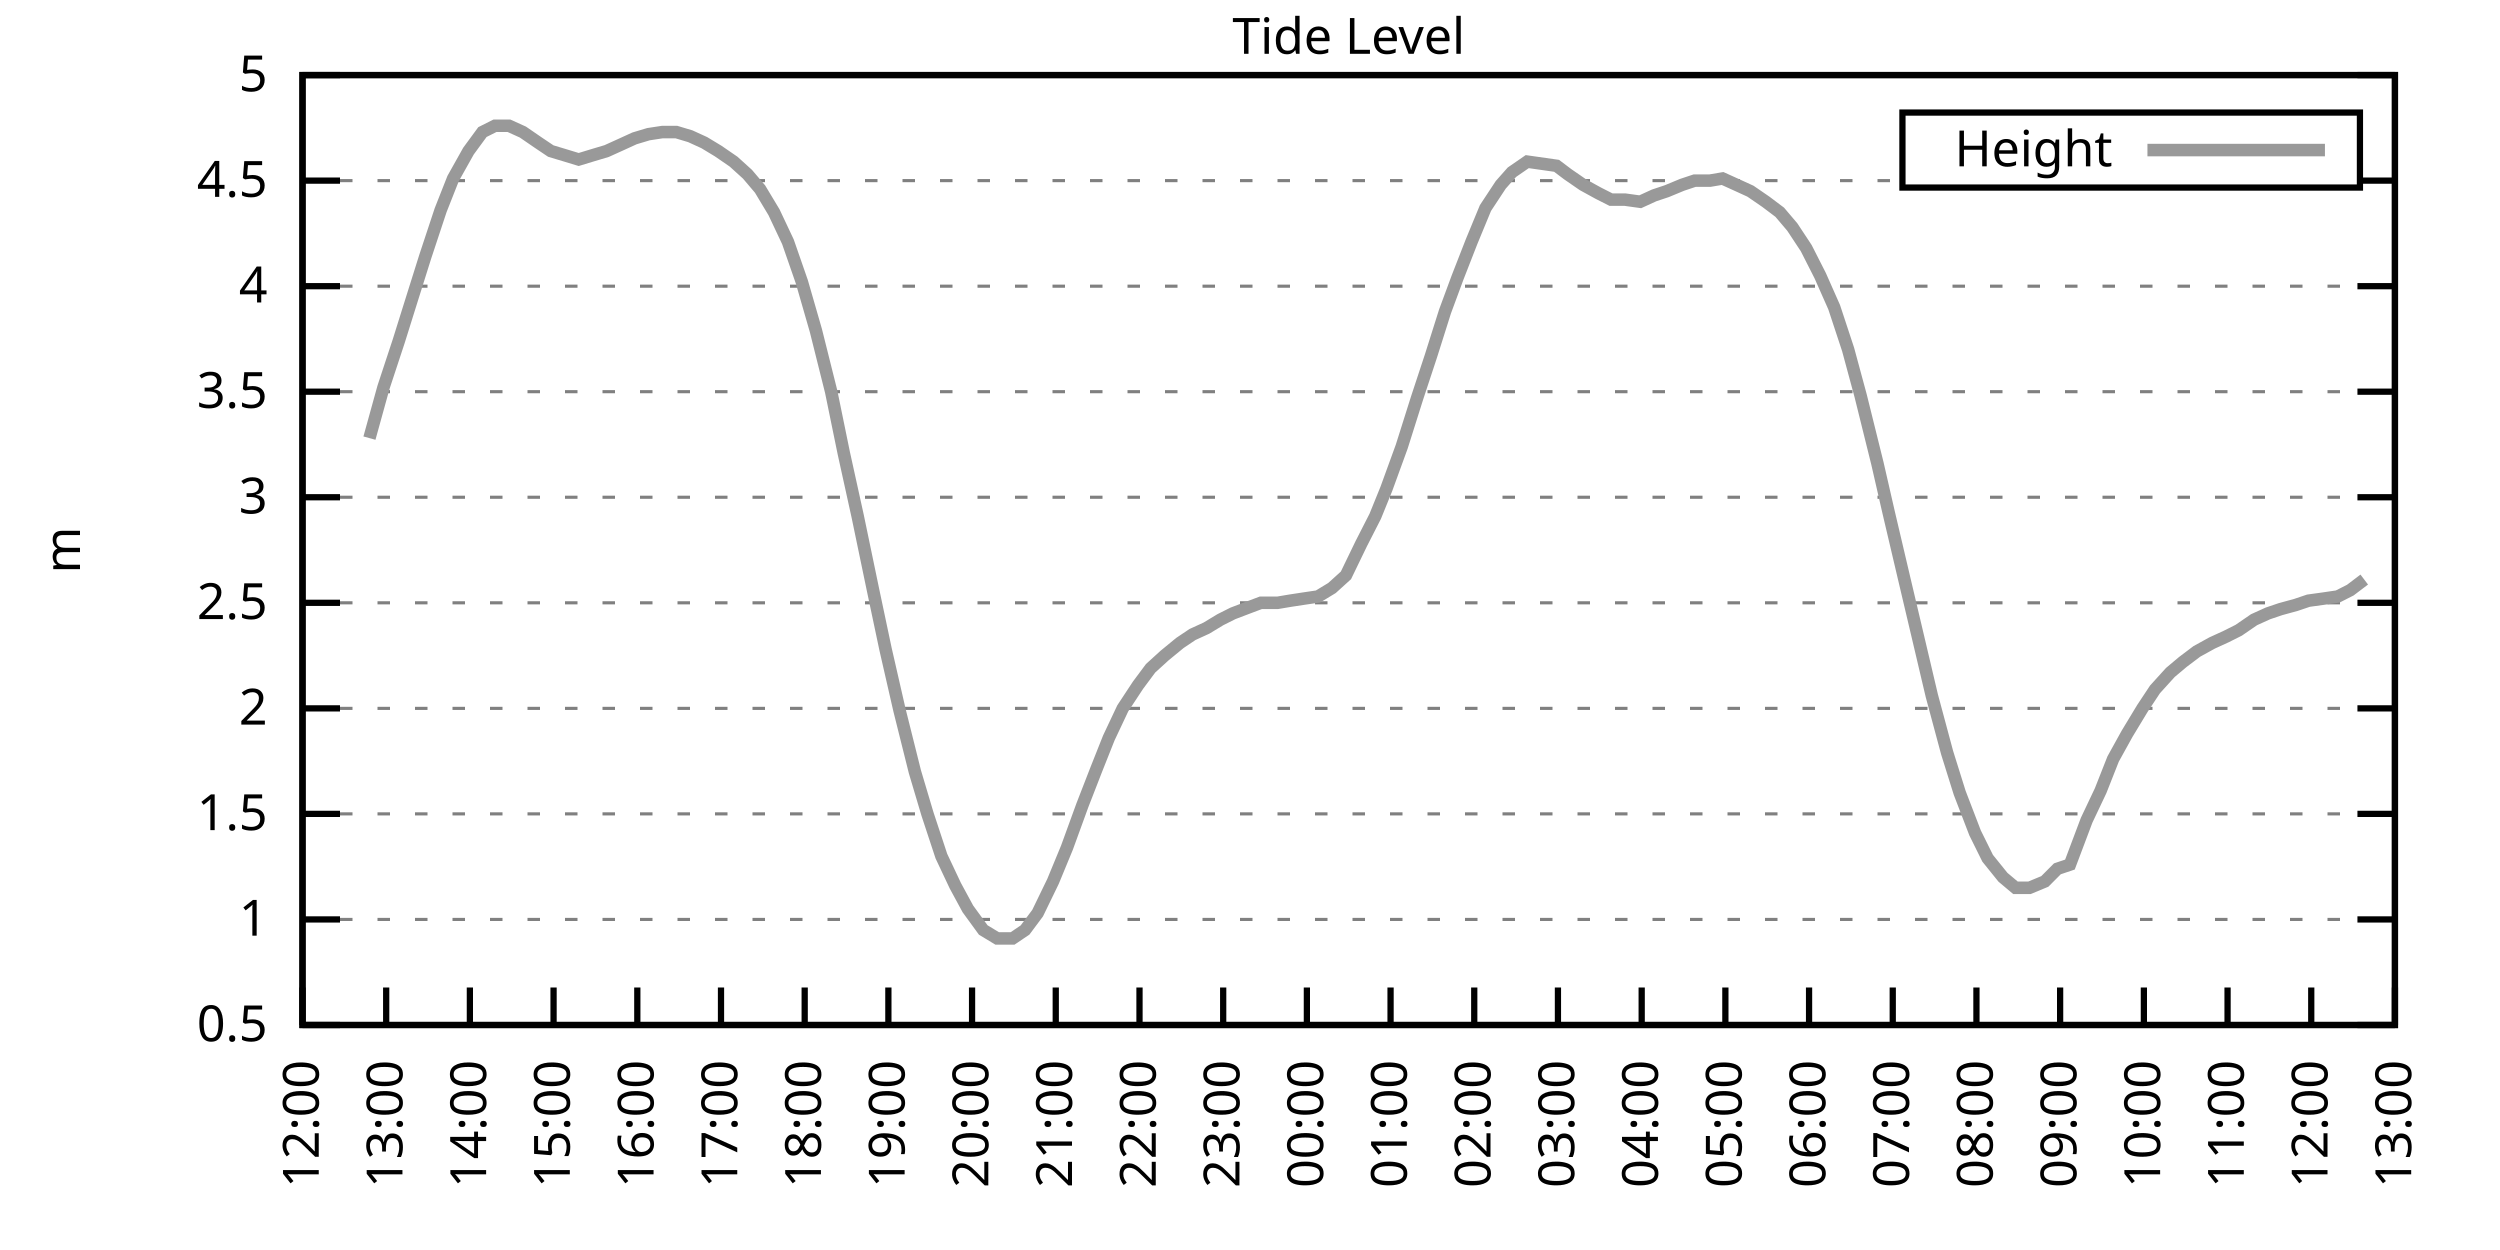
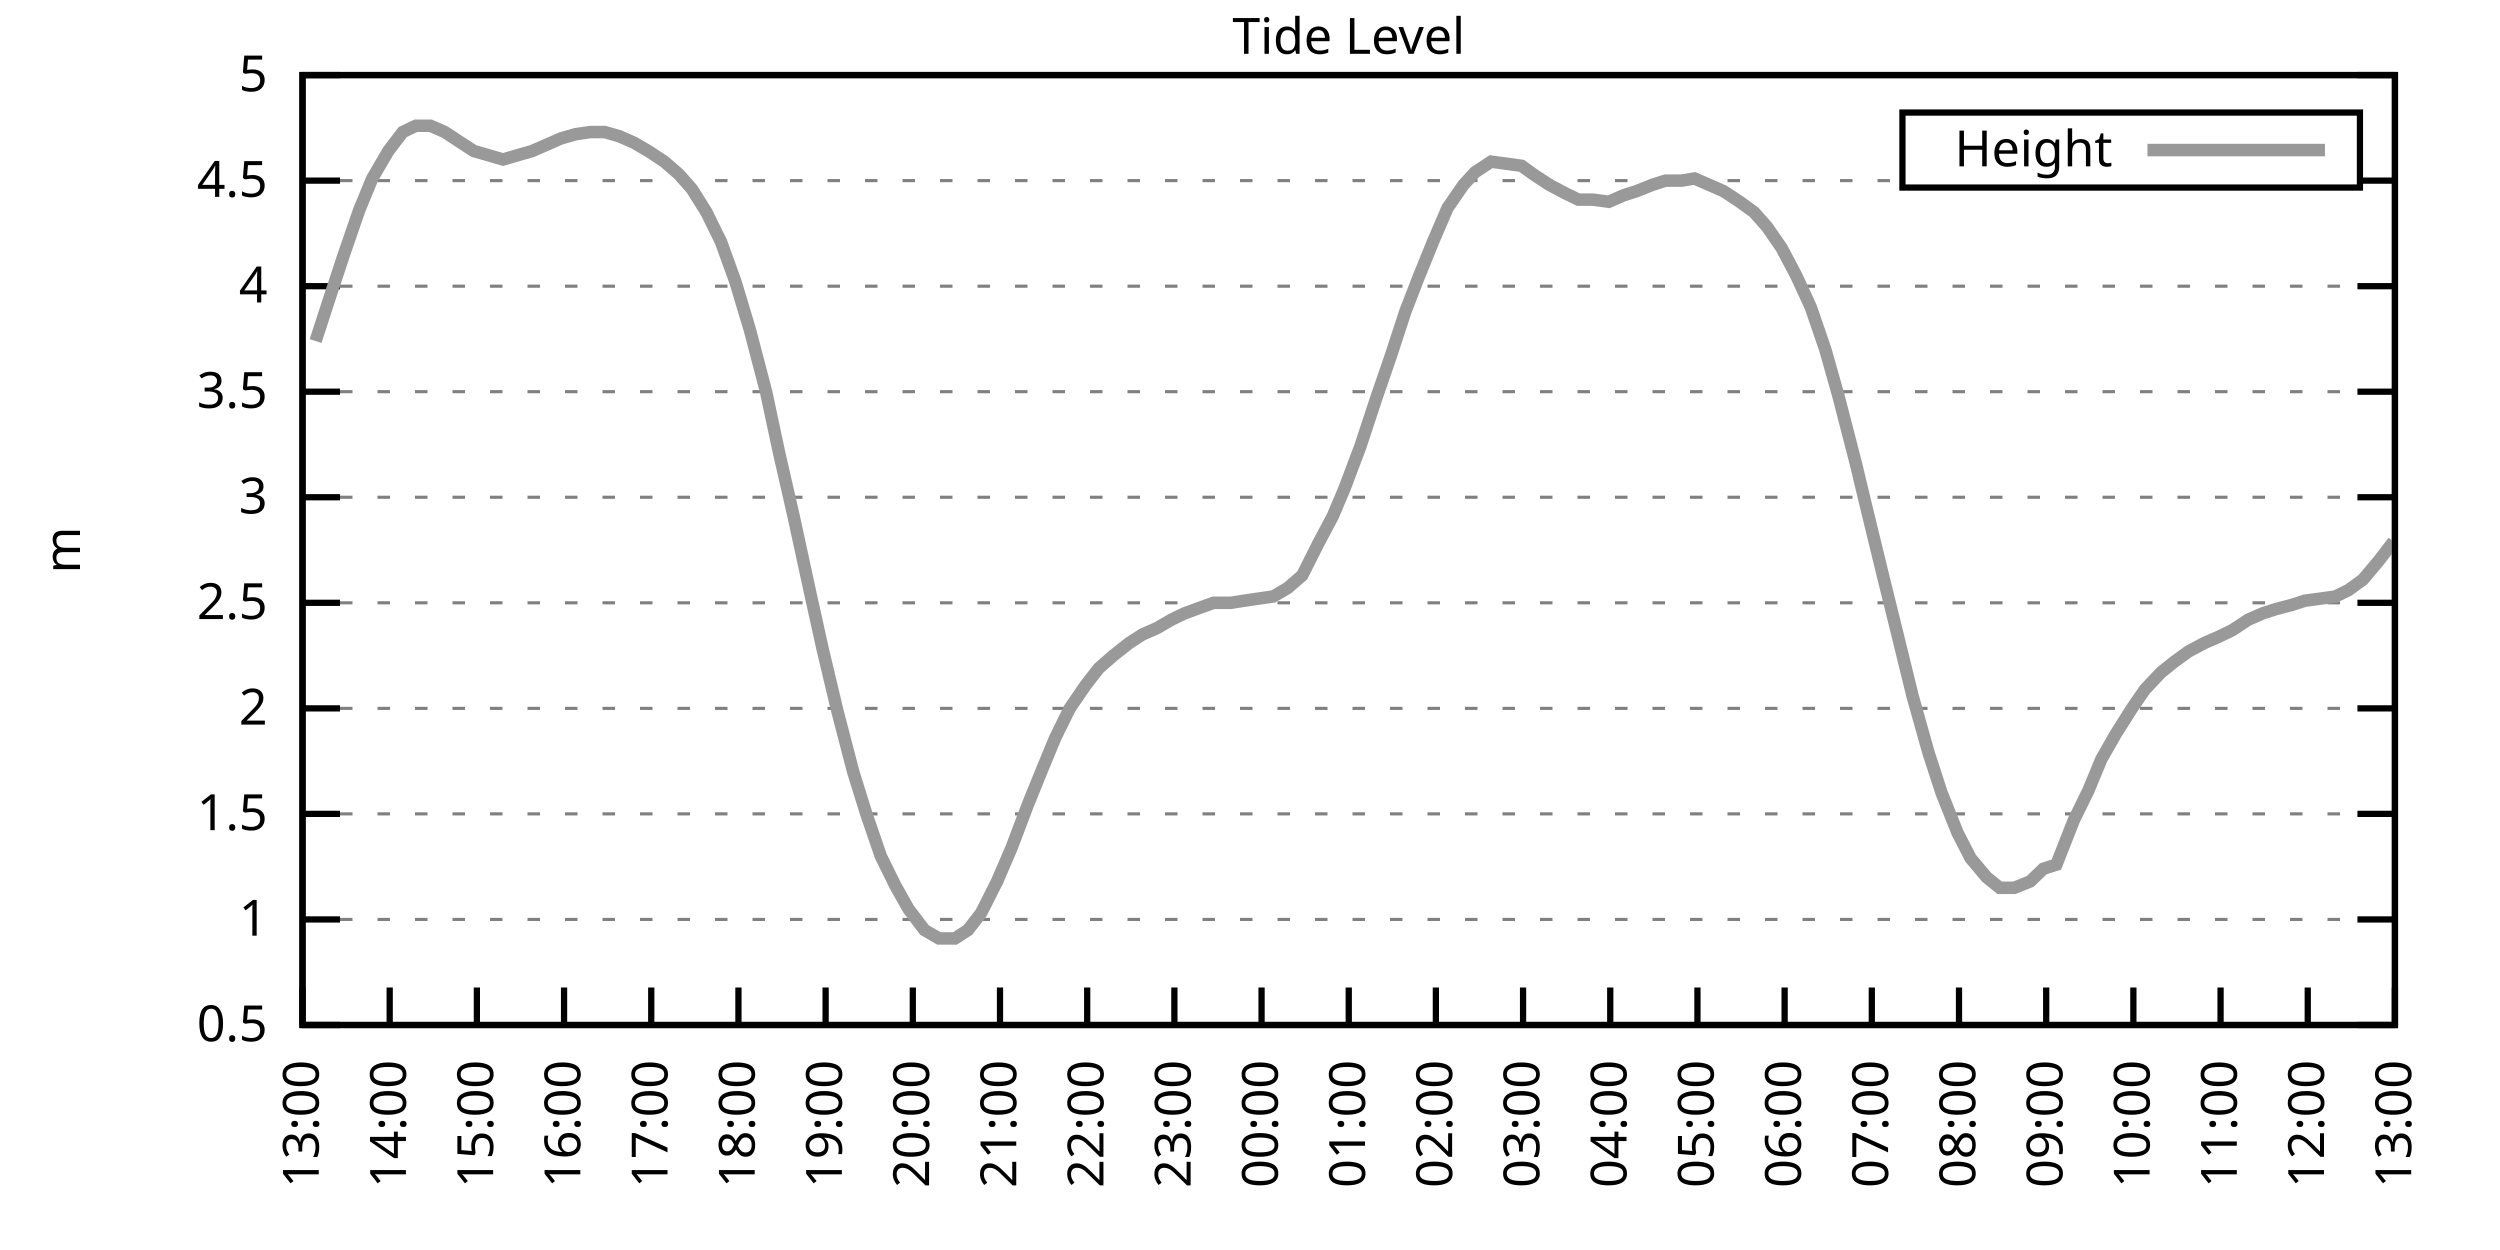
<svg xmlns="http://www.w3.org/2000/svg" xmlns:xlink="http://www.w3.org/1999/xlink" width="400" height="200" viewBox="0 0 400 200">
  <g id="gnuplot_canvas">
    <rect x="0" y="0" width="400" height="200" fill="none" />
    <defs>
      <circle id="gpDot" r="0.5" stroke-width="0.5" stroke="currentColor" />
      <path id="gpPt0" stroke-width="0.333" stroke="currentColor" d="M-1,0 h2 M0,-1 v2" />
      <path id="gpPt1" stroke-width="0.333" stroke="currentColor" d="M-1,-1 L1,1 M1,-1 L-1,1" />
      <path id="gpPt2" stroke-width="0.333" stroke="currentColor" d="M-1,0 L1,0 M0,-1 L0,1 M-1,-1 L1,1 M-1,1 L1,-1" />
      <rect id="gpPt3" stroke-width="0.333" stroke="currentColor" x="-1" y="-1" width="2" height="2" />
      <rect id="gpPt4" stroke-width="0.333" stroke="currentColor" fill="currentColor" x="-1" y="-1" width="2" height="2" />
      <circle id="gpPt5" stroke-width="0.333" stroke="currentColor" cx="0" cy="0" r="1" />
      <use xlink:href="#gpPt5" id="gpPt6" fill="currentColor" stroke="none" />
      <path id="gpPt7" stroke-width="0.333" stroke="currentColor" d="M0,-1.33 L-1.33,0.67 L1.33,0.67 z" />
      <use xlink:href="#gpPt7" id="gpPt8" fill="currentColor" stroke="none" />
      <use xlink:href="#gpPt7" id="gpPt9" stroke="currentColor" transform="rotate(180)" />
      <use xlink:href="#gpPt9" id="gpPt10" fill="currentColor" stroke="none" />
      <use xlink:href="#gpPt3" id="gpPt11" stroke="currentColor" transform="rotate(45)" />
      <use xlink:href="#gpPt11" id="gpPt12" fill="currentColor" stroke="none" />
      <path id="gpPt13" stroke-width="0.333" stroke="currentColor" d="M0,1.330 L1.265,0.411 L0.782,-1.067 L-0.782,-1.076 L-1.265,0.411 z" />
      <use xlink:href="#gpPt13" id="gpPt14" fill="currentColor" stroke="none" />
      <filter id="textbox" filterUnits="objectBoundingBox" x="0" y="0" height="1" width="1">
        <feFlood flood-color="white" flood-opacity="1" result="bgnd" />
        <feComposite in="SourceGraphic" in2="bgnd" operator="atop" />
      </filter>
      <filter id="greybox" filterUnits="objectBoundingBox" x="0" y="0" height="1" width="1">
        <feFlood flood-color="lightgrey" flood-opacity="1" result="grey" />
        <feComposite in="SourceGraphic" in2="grey" operator="atop" />
      </filter>
    </defs>
    <g fill="none" color="white" stroke="currentColor" stroke-width="1.00" stroke-linecap="butt" stroke-linejoin="miter">
</g>
    <g fill="none" color="black" stroke="currentColor" stroke-width="1.00" stroke-linecap="butt" stroke-linejoin="miter">
      <g stroke="none" shape-rendering="crispEdges">
        <polygon fill="rgb(255, 255, 255)" points="48.40,164.00 383.18,164.00 383.18,12.02 48.40,12.02 " />
      </g>
    </g>
    <g fill="none" color="black" stroke="currentColor" stroke-width="1.00" stroke-linecap="butt" stroke-linejoin="miter">
</g>
    <g fill="none" color="black" stroke="black" stroke-width="0.50" stroke-linecap="butt" stroke-linejoin="miter">
</g>
    <g fill="none" color="gray" stroke="currentColor" stroke-width="0.50" stroke-linecap="butt" stroke-linejoin="miter">
      <path stroke="gray" stroke-dasharray="2,4" class="gridline" d="M48.40,164.00 L383.19,164.00  " />
    </g>
    <g fill="none" color="gray" stroke="gray" stroke-width="1.00" stroke-linecap="butt" stroke-linejoin="miter">
</g>
    <g fill="none" color="black" stroke="currentColor" stroke-width="1.00" stroke-linecap="butt" stroke-linejoin="miter">
      <path stroke="black" d="M48.40,164.00 L54.40,164.00 M383.19,164.00 L377.19,164.00  " />
      <g transform="translate(42.80,166.60)" stroke="none" fill="black" font-family="Sans" font-size="8.00" text-anchor="end">
        <text>
          <tspan font-family="Sans"> 0.5</tspan>
        </text>
      </g>
    </g>
    <g fill="none" color="black" stroke="currentColor" stroke-width="1.00" stroke-linecap="butt" stroke-linejoin="miter">
</g>
    <g fill="none" color="black" stroke="black" stroke-width="0.50" stroke-linecap="butt" stroke-linejoin="miter">
</g>
    <g fill="none" color="gray" stroke="currentColor" stroke-width="0.50" stroke-linecap="butt" stroke-linejoin="miter">
      <path stroke="gray" stroke-dasharray="2,4" class="gridline" d="M48.40,147.11 L383.19,147.11  " />
    </g>
    <g fill="none" color="gray" stroke="gray" stroke-width="1.00" stroke-linecap="butt" stroke-linejoin="miter">
</g>
    <g fill="none" color="black" stroke="currentColor" stroke-width="1.00" stroke-linecap="butt" stroke-linejoin="miter">
      <path stroke="black" d="M48.40,147.11 L54.40,147.11 M383.19,147.11 L377.19,147.11  " />
      <g transform="translate(42.80,149.71)" stroke="none" fill="black" font-family="Sans" font-size="8.00" text-anchor="end">
        <text>
          <tspan font-family="Sans"> 1</tspan>
        </text>
      </g>
    </g>
    <g fill="none" color="black" stroke="currentColor" stroke-width="1.00" stroke-linecap="butt" stroke-linejoin="miter">
</g>
    <g fill="none" color="black" stroke="black" stroke-width="0.50" stroke-linecap="butt" stroke-linejoin="miter">
</g>
    <g fill="none" color="gray" stroke="currentColor" stroke-width="0.50" stroke-linecap="butt" stroke-linejoin="miter">
      <path stroke="gray" stroke-dasharray="2,4" class="gridline" d="M48.40,130.22 L383.19,130.22  " />
    </g>
    <g fill="none" color="gray" stroke="gray" stroke-width="1.00" stroke-linecap="butt" stroke-linejoin="miter">
</g>
    <g fill="none" color="black" stroke="currentColor" stroke-width="1.00" stroke-linecap="butt" stroke-linejoin="miter">
      <path stroke="black" d="M48.40,130.22 L54.40,130.22 M383.19,130.22 L377.19,130.22  " />
      <g transform="translate(42.80,132.82)" stroke="none" fill="black" font-family="Sans" font-size="8.00" text-anchor="end">
        <text>
          <tspan font-family="Sans"> 1.5</tspan>
        </text>
      </g>
    </g>
    <g fill="none" color="black" stroke="currentColor" stroke-width="1.00" stroke-linecap="butt" stroke-linejoin="miter">
</g>
    <g fill="none" color="black" stroke="black" stroke-width="0.50" stroke-linecap="butt" stroke-linejoin="miter">
</g>
    <g fill="none" color="gray" stroke="currentColor" stroke-width="0.50" stroke-linecap="butt" stroke-linejoin="miter">
      <path stroke="gray" stroke-dasharray="2,4" class="gridline" d="M48.40,113.34 L383.19,113.34  " />
    </g>
    <g fill="none" color="gray" stroke="gray" stroke-width="1.00" stroke-linecap="butt" stroke-linejoin="miter">
</g>
    <g fill="none" color="black" stroke="currentColor" stroke-width="1.00" stroke-linecap="butt" stroke-linejoin="miter">
      <path stroke="black" d="M48.40,113.34 L54.40,113.34 M383.19,113.34 L377.19,113.34  " />
      <g transform="translate(42.80,115.94)" stroke="none" fill="black" font-family="Sans" font-size="8.00" text-anchor="end">
        <text>
          <tspan font-family="Sans"> 2</tspan>
        </text>
      </g>
    </g>
    <g fill="none" color="black" stroke="currentColor" stroke-width="1.00" stroke-linecap="butt" stroke-linejoin="miter">
</g>
    <g fill="none" color="black" stroke="black" stroke-width="0.50" stroke-linecap="butt" stroke-linejoin="miter">
</g>
    <g fill="none" color="gray" stroke="currentColor" stroke-width="0.50" stroke-linecap="butt" stroke-linejoin="miter">
      <path stroke="gray" stroke-dasharray="2,4" class="gridline" d="M48.40,96.45 L383.19,96.45  " />
    </g>
    <g fill="none" color="gray" stroke="gray" stroke-width="1.00" stroke-linecap="butt" stroke-linejoin="miter">
</g>
    <g fill="none" color="black" stroke="currentColor" stroke-width="1.00" stroke-linecap="butt" stroke-linejoin="miter">
      <path stroke="black" d="M48.40,96.45 L54.40,96.45 M383.19,96.45 L377.19,96.45  " />
      <g transform="translate(42.80,99.05)" stroke="none" fill="black" font-family="Sans" font-size="8.00" text-anchor="end">
        <text>
          <tspan font-family="Sans"> 2.5</tspan>
        </text>
      </g>
    </g>
    <g fill="none" color="black" stroke="currentColor" stroke-width="1.00" stroke-linecap="butt" stroke-linejoin="miter">
</g>
    <g fill="none" color="black" stroke="black" stroke-width="0.50" stroke-linecap="butt" stroke-linejoin="miter">
</g>
    <g fill="none" color="gray" stroke="currentColor" stroke-width="0.50" stroke-linecap="butt" stroke-linejoin="miter">
      <path stroke="gray" stroke-dasharray="2,4" class="gridline" d="M48.40,79.56 L383.19,79.56  " />
    </g>
    <g fill="none" color="gray" stroke="gray" stroke-width="1.00" stroke-linecap="butt" stroke-linejoin="miter">
</g>
    <g fill="none" color="black" stroke="currentColor" stroke-width="1.00" stroke-linecap="butt" stroke-linejoin="miter">
      <path stroke="black" d="M48.40,79.56 L54.40,79.56 M383.19,79.56 L377.19,79.56  " />
      <g transform="translate(42.80,82.16)" stroke="none" fill="black" font-family="Sans" font-size="8.00" text-anchor="end">
        <text>
          <tspan font-family="Sans"> 3</tspan>
        </text>
      </g>
    </g>
    <g fill="none" color="black" stroke="currentColor" stroke-width="1.00" stroke-linecap="butt" stroke-linejoin="miter">
</g>
    <g fill="none" color="black" stroke="black" stroke-width="0.50" stroke-linecap="butt" stroke-linejoin="miter">
</g>
    <g fill="none" color="gray" stroke="currentColor" stroke-width="0.50" stroke-linecap="butt" stroke-linejoin="miter">
      <path stroke="gray" stroke-dasharray="2,4" class="gridline" d="M48.40,62.67 L383.19,62.67  " />
    </g>
    <g fill="none" color="gray" stroke="gray" stroke-width="1.00" stroke-linecap="butt" stroke-linejoin="miter">
</g>
    <g fill="none" color="black" stroke="currentColor" stroke-width="1.00" stroke-linecap="butt" stroke-linejoin="miter">
      <path stroke="black" d="M48.40,62.67 L54.40,62.67 M383.19,62.67 L377.19,62.67  " />
      <g transform="translate(42.80,65.27)" stroke="none" fill="black" font-family="Sans" font-size="8.00" text-anchor="end">
        <text>
          <tspan font-family="Sans"> 3.5</tspan>
        </text>
      </g>
    </g>
    <g fill="none" color="black" stroke="currentColor" stroke-width="1.00" stroke-linecap="butt" stroke-linejoin="miter">
</g>
    <g fill="none" color="black" stroke="black" stroke-width="0.50" stroke-linecap="butt" stroke-linejoin="miter">
</g>
    <g fill="none" color="gray" stroke="currentColor" stroke-width="0.50" stroke-linecap="butt" stroke-linejoin="miter">
      <path stroke="gray" stroke-dasharray="2,4" class="gridline" d="M48.40,45.79 L383.19,45.79  " />
    </g>
    <g fill="none" color="gray" stroke="gray" stroke-width="1.00" stroke-linecap="butt" stroke-linejoin="miter">
</g>
    <g fill="none" color="black" stroke="currentColor" stroke-width="1.00" stroke-linecap="butt" stroke-linejoin="miter">
      <path stroke="black" d="M48.40,45.79 L54.40,45.79 M383.19,45.79 L377.19,45.79  " />
      <g transform="translate(42.80,48.39)" stroke="none" fill="black" font-family="Sans" font-size="8.00" text-anchor="end">
        <text>
          <tspan font-family="Sans"> 4</tspan>
        </text>
      </g>
    </g>
    <g fill="none" color="black" stroke="currentColor" stroke-width="1.00" stroke-linecap="butt" stroke-linejoin="miter">
</g>
    <g fill="none" color="black" stroke="black" stroke-width="0.50" stroke-linecap="butt" stroke-linejoin="miter">
</g>
    <g fill="none" color="gray" stroke="currentColor" stroke-width="0.50" stroke-linecap="butt" stroke-linejoin="miter">
      <path stroke="gray" stroke-dasharray="2,4" class="gridline" d="M48.40,28.90 L304.39,28.90 M377.59,28.90 L383.19,28.90  " />
    </g>
    <g fill="none" color="gray" stroke="gray" stroke-width="1.00" stroke-linecap="butt" stroke-linejoin="miter">
</g>
    <g fill="none" color="black" stroke="currentColor" stroke-width="1.00" stroke-linecap="butt" stroke-linejoin="miter">
      <path stroke="black" d="M48.40,28.90 L54.40,28.90 M383.19,28.90 L377.19,28.90  " />
      <g transform="translate(42.80,31.50)" stroke="none" fill="black" font-family="Sans" font-size="8.00" text-anchor="end">
        <text>
          <tspan font-family="Sans"> 4.5</tspan>
        </text>
      </g>
    </g>
    <g fill="none" color="black" stroke="currentColor" stroke-width="1.00" stroke-linecap="butt" stroke-linejoin="miter">
</g>
    <g fill="none" color="black" stroke="black" stroke-width="0.50" stroke-linecap="butt" stroke-linejoin="miter">
</g>
    <g fill="none" color="gray" stroke="currentColor" stroke-width="0.50" stroke-linecap="butt" stroke-linejoin="miter">
      <path stroke="gray" stroke-dasharray="2,4" class="gridline" d="M48.40,12.01 L383.19,12.01  " />
    </g>
    <g fill="none" color="gray" stroke="gray" stroke-width="1.00" stroke-linecap="butt" stroke-linejoin="miter">
</g>
    <g fill="none" color="black" stroke="currentColor" stroke-width="1.00" stroke-linecap="butt" stroke-linejoin="miter">
      <path stroke="black" d="M48.40,12.01 L54.40,12.01 M383.19,12.01 L377.19,12.01  " />
      <g transform="translate(42.80,14.61)" stroke="none" fill="black" font-family="Sans" font-size="8.00" text-anchor="end">
        <text>
          <tspan font-family="Sans"> 5</tspan>
        </text>
      </g>
    </g>
    <g fill="none" color="black" stroke="currentColor" stroke-width="1.00" stroke-linecap="butt" stroke-linejoin="miter">
      <path stroke="black" d="M48.40,164.00 L48.40,158.00  " />
      <g transform="translate(51.00,169.60) rotate(270.00)" stroke="none" fill="black" font-family="Sans" font-size="8.00" text-anchor="end">
        <text>
-           <tspan font-family="Sans">12:00</tspan>
-         </text>
-       </g>
-     </g>
-     <g fill="none" color="black" stroke="currentColor" stroke-width="1.00" stroke-linecap="butt" stroke-linejoin="miter">
-       <path stroke="black" d="M61.79,164.00 L61.79,158.00  " />
-       <g transform="translate(64.39,169.60) rotate(270.00)" stroke="none" fill="black" font-family="Sans" font-size="8.00" text-anchor="end">
-         <text>
          <tspan font-family="Sans">13:00</tspan>
        </text>
      </g>
    </g>
    <g fill="none" color="black" stroke="currentColor" stroke-width="1.00" stroke-linecap="butt" stroke-linejoin="miter">
-       <path stroke="black" d="M75.18,164.00 L75.18,158.00  " />
-       <g transform="translate(77.78,169.60) rotate(270.00)" stroke="none" fill="black" font-family="Sans" font-size="8.00" text-anchor="end">
+       <path stroke="black" d="M62.35,164.00 L62.35,158.00  " />
+       <g transform="translate(64.95,169.60) rotate(270.00)" stroke="none" fill="black" font-family="Sans" font-size="8.00" text-anchor="end">
        <text>
          <tspan font-family="Sans">14:00</tspan>
        </text>
      </g>
    </g>
    <g fill="none" color="black" stroke="currentColor" stroke-width="1.00" stroke-linecap="butt" stroke-linejoin="miter">
-       <path stroke="black" d="M88.57,164.00 L88.57,158.00  " />
-       <g transform="translate(91.17,169.60) rotate(270.00)" stroke="none" fill="black" font-family="Sans" font-size="8.00" text-anchor="end">
+       <path stroke="black" d="M76.30,164.00 L76.30,158.00  " />
+       <g transform="translate(78.90,169.60) rotate(270.00)" stroke="none" fill="black" font-family="Sans" font-size="8.00" text-anchor="end">
        <text>
          <tspan font-family="Sans">15:00</tspan>
        </text>
      </g>
    </g>
    <g fill="none" color="black" stroke="currentColor" stroke-width="1.00" stroke-linecap="butt" stroke-linejoin="miter">
-       <path stroke="black" d="M101.97,164.00 L101.97,158.00  " />
-       <g transform="translate(104.57,169.60) rotate(270.00)" stroke="none" fill="black" font-family="Sans" font-size="8.00" text-anchor="end">
+       <path stroke="black" d="M90.25,164.00 L90.25,158.00  " />
+       <g transform="translate(92.85,169.60) rotate(270.00)" stroke="none" fill="black" font-family="Sans" font-size="8.00" text-anchor="end">
        <text>
          <tspan font-family="Sans">16:00</tspan>
        </text>
      </g>
    </g>
    <g fill="none" color="black" stroke="currentColor" stroke-width="1.00" stroke-linecap="butt" stroke-linejoin="miter">
-       <path stroke="black" d="M115.36,164.00 L115.36,158.00  " />
-       <g transform="translate(117.96,169.60) rotate(270.00)" stroke="none" fill="black" font-family="Sans" font-size="8.00" text-anchor="end">
+       <path stroke="black" d="M104.20,164.00 L104.20,158.00  " />
+       <g transform="translate(106.80,169.60) rotate(270.00)" stroke="none" fill="black" font-family="Sans" font-size="8.00" text-anchor="end">
        <text>
          <tspan font-family="Sans">17:00</tspan>
        </text>
      </g>
    </g>
    <g fill="none" color="black" stroke="currentColor" stroke-width="1.00" stroke-linecap="butt" stroke-linejoin="miter">
-       <path stroke="black" d="M128.75,164.00 L128.75,158.00  " />
-       <g transform="translate(131.35,169.60) rotate(270.00)" stroke="none" fill="black" font-family="Sans" font-size="8.00" text-anchor="end">
+       <path stroke="black" d="M118.15,164.00 L118.15,158.00  " />
+       <g transform="translate(120.75,169.60) rotate(270.00)" stroke="none" fill="black" font-family="Sans" font-size="8.00" text-anchor="end">
        <text>
          <tspan font-family="Sans">18:00</tspan>
        </text>
      </g>
    </g>
    <g fill="none" color="black" stroke="currentColor" stroke-width="1.00" stroke-linecap="butt" stroke-linejoin="miter">
-       <path stroke="black" d="M142.14,164.00 L142.14,158.00  " />
-       <g transform="translate(144.74,169.60) rotate(270.00)" stroke="none" fill="black" font-family="Sans" font-size="8.00" text-anchor="end">
+       <path stroke="black" d="M132.10,164.00 L132.10,158.00  " />
+       <g transform="translate(134.70,169.60) rotate(270.00)" stroke="none" fill="black" font-family="Sans" font-size="8.00" text-anchor="end">
        <text>
          <tspan font-family="Sans">19:00</tspan>
        </text>
      </g>
    </g>
    <g fill="none" color="black" stroke="currentColor" stroke-width="1.00" stroke-linecap="butt" stroke-linejoin="miter">
-       <path stroke="black" d="M155.53,164.00 L155.53,158.00  " />
-       <g transform="translate(158.13,169.60) rotate(270.00)" stroke="none" fill="black" font-family="Sans" font-size="8.00" text-anchor="end">
+       <path stroke="black" d="M146.05,164.00 L146.05,158.00  " />
+       <g transform="translate(148.65,169.60) rotate(270.00)" stroke="none" fill="black" font-family="Sans" font-size="8.00" text-anchor="end">
        <text>
          <tspan font-family="Sans">20:00</tspan>
        </text>
      </g>
    </g>
    <g fill="none" color="black" stroke="currentColor" stroke-width="1.00" stroke-linecap="butt" stroke-linejoin="miter">
-       <path stroke="black" d="M168.92,164.00 L168.92,158.00  " />
-       <g transform="translate(171.52,169.60) rotate(270.00)" stroke="none" fill="black" font-family="Sans" font-size="8.00" text-anchor="end">
+       <path stroke="black" d="M160.00,164.00 L160.00,158.00  " />
+       <g transform="translate(162.60,169.60) rotate(270.00)" stroke="none" fill="black" font-family="Sans" font-size="8.00" text-anchor="end">
        <text>
          <tspan font-family="Sans">21:00</tspan>
        </text>
      </g>
    </g>
    <g fill="none" color="black" stroke="currentColor" stroke-width="1.00" stroke-linecap="butt" stroke-linejoin="miter">
-       <path stroke="black" d="M182.32,164.00 L182.32,158.00  " />
-       <g transform="translate(184.92,169.60) rotate(270.00)" stroke="none" fill="black" font-family="Sans" font-size="8.00" text-anchor="end">
+       <path stroke="black" d="M173.95,164.00 L173.95,158.00  " />
+       <g transform="translate(176.55,169.60) rotate(270.00)" stroke="none" fill="black" font-family="Sans" font-size="8.00" text-anchor="end">
        <text>
          <tspan font-family="Sans">22:00</tspan>
        </text>
      </g>
    </g>
    <g fill="none" color="black" stroke="currentColor" stroke-width="1.00" stroke-linecap="butt" stroke-linejoin="miter">
-       <path stroke="black" d="M195.71,164.00 L195.71,158.00  " />
-       <g transform="translate(198.31,169.60) rotate(270.00)" stroke="none" fill="black" font-family="Sans" font-size="8.00" text-anchor="end">
+       <path stroke="black" d="M187.90,164.00 L187.90,158.00  " />
+       <g transform="translate(190.50,169.60) rotate(270.00)" stroke="none" fill="black" font-family="Sans" font-size="8.00" text-anchor="end">
        <text>
          <tspan font-family="Sans">23:00</tspan>
        </text>
      </g>
    </g>
    <g fill="none" color="black" stroke="currentColor" stroke-width="1.00" stroke-linecap="butt" stroke-linejoin="miter">
-       <path stroke="black" d="M209.10,164.00 L209.10,158.00  " />
-       <g transform="translate(211.70,169.60) rotate(270.00)" stroke="none" fill="black" font-family="Sans" font-size="8.00" text-anchor="end">
+       <path stroke="black" d="M201.85,164.00 L201.85,158.00  " />
+       <g transform="translate(204.45,169.60) rotate(270.00)" stroke="none" fill="black" font-family="Sans" font-size="8.00" text-anchor="end">
        <text>
          <tspan font-family="Sans">00:00</tspan>
        </text>
      </g>
    </g>
    <g fill="none" color="black" stroke="currentColor" stroke-width="1.00" stroke-linecap="butt" stroke-linejoin="miter">
-       <path stroke="black" d="M222.49,164.00 L222.49,158.00  " />
-       <g transform="translate(225.09,169.60) rotate(270.00)" stroke="none" fill="black" font-family="Sans" font-size="8.00" text-anchor="end">
+       <path stroke="black" d="M215.80,164.00 L215.80,158.00  " />
+       <g transform="translate(218.40,169.60) rotate(270.00)" stroke="none" fill="black" font-family="Sans" font-size="8.00" text-anchor="end">
        <text>
          <tspan font-family="Sans">01:00</tspan>
        </text>
      </g>
    </g>
    <g fill="none" color="black" stroke="currentColor" stroke-width="1.00" stroke-linecap="butt" stroke-linejoin="miter">
-       <path stroke="black" d="M235.88,164.00 L235.88,158.00  " />
-       <g transform="translate(238.48,169.60) rotate(270.00)" stroke="none" fill="black" font-family="Sans" font-size="8.00" text-anchor="end">
+       <path stroke="black" d="M229.74,164.00 L229.74,158.00  " />
+       <g transform="translate(232.34,169.60) rotate(270.00)" stroke="none" fill="black" font-family="Sans" font-size="8.00" text-anchor="end">
        <text>
          <tspan font-family="Sans">02:00</tspan>
        </text>
      </g>
    </g>
    <g fill="none" color="black" stroke="currentColor" stroke-width="1.00" stroke-linecap="butt" stroke-linejoin="miter">
-       <path stroke="black" d="M249.27,164.00 L249.27,158.00  " />
-       <g transform="translate(251.87,169.60) rotate(270.00)" stroke="none" fill="black" font-family="Sans" font-size="8.00" text-anchor="end">
+       <path stroke="black" d="M243.69,164.00 L243.69,158.00  " />
+       <g transform="translate(246.29,169.60) rotate(270.00)" stroke="none" fill="black" font-family="Sans" font-size="8.00" text-anchor="end">
        <text>
          <tspan font-family="Sans">03:00</tspan>
        </text>
      </g>
    </g>
    <g fill="none" color="black" stroke="currentColor" stroke-width="1.00" stroke-linecap="butt" stroke-linejoin="miter">
-       <path stroke="black" d="M262.67,164.00 L262.67,158.00  " />
-       <g transform="translate(265.27,169.60) rotate(270.00)" stroke="none" fill="black" font-family="Sans" font-size="8.00" text-anchor="end">
+       <path stroke="black" d="M257.64,164.00 L257.64,158.00  " />
+       <g transform="translate(260.24,169.60) rotate(270.00)" stroke="none" fill="black" font-family="Sans" font-size="8.00" text-anchor="end">
        <text>
          <tspan font-family="Sans">04:00</tspan>
        </text>
      </g>
    </g>
    <g fill="none" color="black" stroke="currentColor" stroke-width="1.00" stroke-linecap="butt" stroke-linejoin="miter">
-       <path stroke="black" d="M276.06,164.00 L276.06,158.00  " />
-       <g transform="translate(278.66,169.60) rotate(270.00)" stroke="none" fill="black" font-family="Sans" font-size="8.00" text-anchor="end">
+       <path stroke="black" d="M271.59,164.00 L271.59,158.00  " />
+       <g transform="translate(274.19,169.60) rotate(270.00)" stroke="none" fill="black" font-family="Sans" font-size="8.00" text-anchor="end">
        <text>
          <tspan font-family="Sans">05:00</tspan>
        </text>
      </g>
    </g>
    <g fill="none" color="black" stroke="currentColor" stroke-width="1.00" stroke-linecap="butt" stroke-linejoin="miter">
-       <path stroke="black" d="M289.45,164.00 L289.45,158.00  " />
-       <g transform="translate(292.05,169.60) rotate(270.00)" stroke="none" fill="black" font-family="Sans" font-size="8.00" text-anchor="end">
+       <path stroke="black" d="M285.54,164.00 L285.54,158.00  " />
+       <g transform="translate(288.14,169.60) rotate(270.00)" stroke="none" fill="black" font-family="Sans" font-size="8.00" text-anchor="end">
        <text>
          <tspan font-family="Sans">06:00</tspan>
        </text>
      </g>
    </g>
    <g fill="none" color="black" stroke="currentColor" stroke-width="1.00" stroke-linecap="butt" stroke-linejoin="miter">
-       <path stroke="black" d="M302.84,164.00 L302.84,158.00  " />
-       <g transform="translate(305.44,169.60) rotate(270.00)" stroke="none" fill="black" font-family="Sans" font-size="8.00" text-anchor="end">
+       <path stroke="black" d="M299.49,164.00 L299.49,158.00  " />
+       <g transform="translate(302.09,169.60) rotate(270.00)" stroke="none" fill="black" font-family="Sans" font-size="8.00" text-anchor="end">
        <text>
          <tspan font-family="Sans">07:00</tspan>
        </text>
      </g>
    </g>
    <g fill="none" color="black" stroke="currentColor" stroke-width="1.00" stroke-linecap="butt" stroke-linejoin="miter">
-       <path stroke="black" d="M316.23,164.00 L316.23,158.00  " />
-       <g transform="translate(318.83,169.60) rotate(270.00)" stroke="none" fill="black" font-family="Sans" font-size="8.00" text-anchor="end">
+       <path stroke="black" d="M313.44,164.00 L313.44,158.00  " />
+       <g transform="translate(316.04,169.60) rotate(270.00)" stroke="none" fill="black" font-family="Sans" font-size="8.00" text-anchor="end">
        <text>
          <tspan font-family="Sans">08:00</tspan>
        </text>
      </g>
    </g>
    <g fill="none" color="black" stroke="currentColor" stroke-width="1.00" stroke-linecap="butt" stroke-linejoin="miter">
-       <path stroke="black" d="M329.62,164.00 L329.62,158.00  " />
-       <g transform="translate(332.22,169.60) rotate(270.00)" stroke="none" fill="black" font-family="Sans" font-size="8.00" text-anchor="end">
+       <path stroke="black" d="M327.39,164.00 L327.39,158.00  " />
+       <g transform="translate(329.99,169.60) rotate(270.00)" stroke="none" fill="black" font-family="Sans" font-size="8.00" text-anchor="end">
        <text>
          <tspan font-family="Sans">09:00</tspan>
        </text>
      </g>
    </g>
    <g fill="none" color="black" stroke="currentColor" stroke-width="1.00" stroke-linecap="butt" stroke-linejoin="miter">
-       <path stroke="black" d="M343.02,164.00 L343.02,158.00  " />
-       <g transform="translate(345.62,169.60) rotate(270.00)" stroke="none" fill="black" font-family="Sans" font-size="8.00" text-anchor="end">
+       <path stroke="black" d="M341.34,164.00 L341.34,158.00  " />
+       <g transform="translate(343.94,169.60) rotate(270.00)" stroke="none" fill="black" font-family="Sans" font-size="8.00" text-anchor="end">
        <text>
          <tspan font-family="Sans">10:00</tspan>
        </text>
      </g>
    </g>
    <g fill="none" color="black" stroke="currentColor" stroke-width="1.00" stroke-linecap="butt" stroke-linejoin="miter">
-       <path stroke="black" d="M356.41,164.00 L356.41,158.00  " />
-       <g transform="translate(359.01,169.60) rotate(270.00)" stroke="none" fill="black" font-family="Sans" font-size="8.00" text-anchor="end">
+       <path stroke="black" d="M355.29,164.00 L355.29,158.00  " />
+       <g transform="translate(357.89,169.60) rotate(270.00)" stroke="none" fill="black" font-family="Sans" font-size="8.00" text-anchor="end">
        <text>
          <tspan font-family="Sans">11:00</tspan>
        </text>
      </g>
    </g>
    <g fill="none" color="black" stroke="currentColor" stroke-width="1.00" stroke-linecap="butt" stroke-linejoin="miter">
-       <path stroke="black" d="M369.80,164.00 L369.80,158.00  " />
-       <g transform="translate(372.40,169.60) rotate(270.00)" stroke="none" fill="black" font-family="Sans" font-size="8.00" text-anchor="end">
+       <path stroke="black" d="M369.24,164.00 L369.24,158.00  " />
+       <g transform="translate(371.84,169.60) rotate(270.00)" stroke="none" fill="black" font-family="Sans" font-size="8.00" text-anchor="end">
        <text>
          <tspan font-family="Sans">12:00</tspan>
        </text>
      </g>
    </g>
    <g fill="none" color="black" stroke="currentColor" stroke-width="1.00" stroke-linecap="butt" stroke-linejoin="miter">
      <path stroke="black" d="M383.19,164.00 L383.19,158.00  " />
      <g transform="translate(385.79,169.60) rotate(270.00)" stroke="none" fill="black" font-family="Sans" font-size="8.00" text-anchor="end">
        <text>
          <tspan font-family="Sans">13:00</tspan>
        </text>
      </g>
    </g>
    <g fill="none" color="black" stroke="currentColor" stroke-width="1.00" stroke-linecap="butt" stroke-linejoin="miter">
</g>
    <g fill="none" color="black" stroke="currentColor" stroke-width="1.00" stroke-linecap="butt" stroke-linejoin="miter">
      <path stroke="black" d="M48.40,12.01 L48.40,164.00 L383.19,164.00 L383.19,12.01 L48.40,12.01 Z  " />
    </g>
    <g fill="none" color="black" stroke="currentColor" stroke-width="1.00" stroke-linecap="butt" stroke-linejoin="miter">
</g>
    <g fill="none" color="black" stroke="currentColor" stroke-width="1.00" stroke-linecap="butt" stroke-linejoin="miter">
      <path stroke="black" d="M304.39,30.01 L304.39,18.01 L377.59,18.01 L377.59,30.01 L304.39,30.01 Z  " />
    </g>
    <g id="Tide_level_plot_1">
      <g fill="none" color="white" stroke="black" stroke-width="2.00" stroke-linecap="butt" stroke-linejoin="miter">
</g>
      <g fill="none" color="black" stroke="currentColor" stroke-width="2.00" stroke-linecap="butt" stroke-linejoin="miter">
        <g transform="translate(337.99,26.61)" stroke="none" fill="black" font-family="Sans" font-size="8.00" text-anchor="end">
          <text>
            <tspan font-family="Sans">Height</tspan>
          </text>
        </g>
      </g>
      <g fill="none" color="black" stroke="currentColor" stroke-width="2.00" stroke-linecap="butt" stroke-linejoin="miter">
-         <path stroke="rgb(153, 153, 153)" d="M343.59,24.01 L371.99,24.01 M59.11,70.10 L61.35,62.00 L63.80,54.57 L65.81,48.15 L68.04,41.06 L70.50,33.63   L72.50,28.56 L74.96,24.17 L77.19,21.13 L79.20,20.12 L81.43,20.12 L83.66,21.13 L86.12,22.82 L88.13,24.17   L90.36,24.84 L92.59,25.52 L94.82,24.84 L97.06,24.17 L99.29,23.16 L101.52,22.14 L103.75,21.47 L105.98,21.13   L108.22,21.13 L110.45,21.80 L112.68,22.82 L114.91,24.17 L117.37,25.86 L119.60,27.88 L121.61,30.25 L123.84,33.96   L126.07,38.69 L128.30,45.11 L130.54,52.88 L132.99,62.67 L135.00,72.47 L137.23,82.60 L139.69,94.42 L141.69,103.88   L143.93,113.67 L146.38,123.47 L148.39,130.22 L150.62,136.98 L152.85,141.71 L154.86,145.42 L157.32,148.80 L159.55,150.15   L162.01,150.15 L164.01,148.80 L166.02,146.10 L168.48,141.03 L170.71,135.63 L173.17,128.87 L175.40,123.13 L177.41,118.07   L179.64,113.34 L182.09,109.62 L184.10,106.92 L186.33,104.89 L188.79,102.87 L190.80,101.52 L193.03,100.50 L195.26,99.15   L197.27,98.14 L199.95,97.12 L201.73,96.45 L204.41,96.45 L206.42,96.11 L208.65,95.77 L210.88,95.44 L213.12,94.08   L215.35,92.06 L217.80,86.99 L220.04,82.60 L221.82,78.21 L224.28,71.45 L226.73,63.69 L228.96,56.93 L231.20,49.84   L233.20,44.43 L235.44,38.69 L237.67,33.29 L240.12,29.57 L241.91,27.55 L244.36,25.86 L249.05,26.53 L250.84,27.88   L253.29,29.57 L255.75,30.92 L257.76,31.94 L259.99,31.94 L262.44,32.28 L264.67,31.26 L266.68,30.59 L269.14,29.57   L271.15,28.90 L273.60,28.90 L275.61,28.56 L277.84,29.57 L280.07,30.59 L282.53,32.28 L284.76,33.96 L286.77,36.33   L289.00,39.71 L291.23,44.10 L293.47,49.16 L295.70,55.92 L297.71,63.35 L300.39,74.16 L302.17,81.93 L304.63,92.40   L306.86,101.85 L309.09,111.31 L311.54,120.43 L313.55,126.85 L316.01,133.26 L318.02,137.32 L320.47,140.36 L322.48,142.05   L324.71,142.05 L327.17,141.03 L329.18,139.01 L331.19,138.33 L333.86,131.24 L336.10,126.51 L338.10,121.44 L340.34,117.39   L342.79,113.34 L344.80,110.30 L347.26,107.59 L349.26,105.91 L351.50,104.22 L353.95,102.87 L356.18,101.85 L358.19,100.84   L360.65,99.15 L362.88,98.14 L364.89,97.46 L367.34,96.79 L369.35,96.11 L371.81,95.77 L374.04,95.44 L376.05,94.42   L378.28,92.73  " />
+         <path stroke="rgb(153, 153, 153)" d="M343.59,24.01 L371.99,24.01 M50.49,54.57 L52.58,48.15 L54.91,41.06 L57.47,33.63 L59.56,28.56 L62.12,24.17   L64.44,21.13 L66.53,20.12 L68.86,20.12 L71.18,21.13 L73.74,22.82 L75.83,24.17 L78.16,24.84 L80.48,25.52   L82.81,24.84 L85.13,24.17 L87.46,23.16 L89.78,22.14 L92.11,21.47 L94.43,21.13 L96.76,21.13 L99.08,21.80   L101.41,22.82 L103.73,24.17 L106.29,25.86 L108.62,27.88 L110.71,30.25 L113.03,33.96 L115.36,38.69 L117.68,45.11   L120.01,52.88 L122.57,62.67 L124.66,72.47 L126.98,82.60 L129.54,94.42 L131.63,103.88 L133.96,113.67 L136.51,123.47   L138.61,130.22 L140.93,136.98 L143.26,141.71 L145.35,145.42 L147.91,148.80 L150.23,150.15 L152.79,150.15 L154.88,148.80   L156.97,146.10 L159.53,141.03 L161.86,135.63 L164.41,128.87 L166.74,123.13 L168.83,118.07 L171.16,113.34 L173.71,109.62   L175.81,106.92 L178.13,104.89 L180.69,102.87 L182.78,101.52 L185.11,100.50 L187.43,99.15 L189.52,98.14 L192.31,97.12   L194.17,96.45 L196.96,96.45 L199.06,96.11 L201.38,95.77 L203.71,95.44 L206.03,94.08 L208.36,92.06 L210.91,86.99   L213.24,82.60 L215.10,78.21 L217.65,71.45 L220.21,63.69 L222.54,56.93 L224.86,49.84 L226.95,44.43 L229.28,38.69   L231.60,33.29 L234.16,29.57 L236.02,27.55 L238.58,25.86 L243.46,26.53 L245.32,27.88 L247.88,29.57 L250.44,30.92   L252.53,31.94 L254.85,31.94 L257.41,32.28 L259.74,31.26 L261.83,30.59 L264.39,29.57 L266.48,28.90 L269.04,28.90   L271.13,28.56 L273.45,29.57 L275.78,30.59 L278.34,32.28 L280.66,33.96 L282.75,36.33 L285.08,39.71 L287.40,44.10   L289.73,49.16 L292.05,55.92 L294.15,63.35 L296.94,74.16 L298.80,81.93 L301.35,92.40 L303.68,101.85 L306.00,111.31   L308.56,120.43 L310.65,126.85 L313.21,133.26 L315.30,137.32 L317.86,140.36 L319.95,142.05 L322.28,142.05 L324.83,141.03   L326.93,139.01 L329.02,138.33 L331.81,131.24 L334.13,126.51 L336.23,121.44 L338.55,117.39 L341.11,113.34 L343.20,110.30   L345.76,107.59 L347.85,105.91 L350.18,104.22 L352.73,102.87 L355.06,101.85 L357.15,100.84 L359.71,99.15 L362.03,98.14   L364.13,97.46 L366.68,96.79 L368.78,96.11 L371.33,95.77 L373.66,95.44 L375.75,94.42 L378.08,92.73 L380.63,89.69   L382.96,86.65  " />
      </g>
    </g>
    <g fill="none" color="black" stroke="currentColor" stroke-width="2.00" stroke-linecap="butt" stroke-linejoin="miter">
</g>
    <g fill="none" color="black" stroke="black" stroke-width="1.00" stroke-linecap="butt" stroke-linejoin="miter">
</g>
    <g fill="none" color="black" stroke="currentColor" stroke-width="1.00" stroke-linecap="butt" stroke-linejoin="miter">
      <path stroke="black" d="M48.40,12.01 L48.40,164.00 L383.19,164.00 L383.19,12.01 L48.40,12.01 Z  " />
      <g transform="translate(12.80,88.01) rotate(270.00)" stroke="none" fill="black" font-family="Sans" font-size="8.00" text-anchor="middle">
        <text>
          <tspan font-family="Sans">m</tspan>
        </text>
      </g>
    </g>
    <g fill="none" color="black" stroke="currentColor" stroke-width="1.00" stroke-linecap="butt" stroke-linejoin="miter">
</g>
    <g fill="none" color="black" stroke="currentColor" stroke-width="1.00" stroke-linecap="butt" stroke-linejoin="miter">
      <g transform="translate(215.79,8.61)" stroke="none" fill="black" font-family="Sans" font-size="8.00" text-anchor="middle">
        <text>
          <tspan font-family="Sans">Tide Level</tspan>
        </text>
      </g>
    </g>
    <g fill="none" color="black" stroke="currentColor" stroke-width="1.00" stroke-linecap="butt" stroke-linejoin="miter">
</g>
  </g>
</svg>
